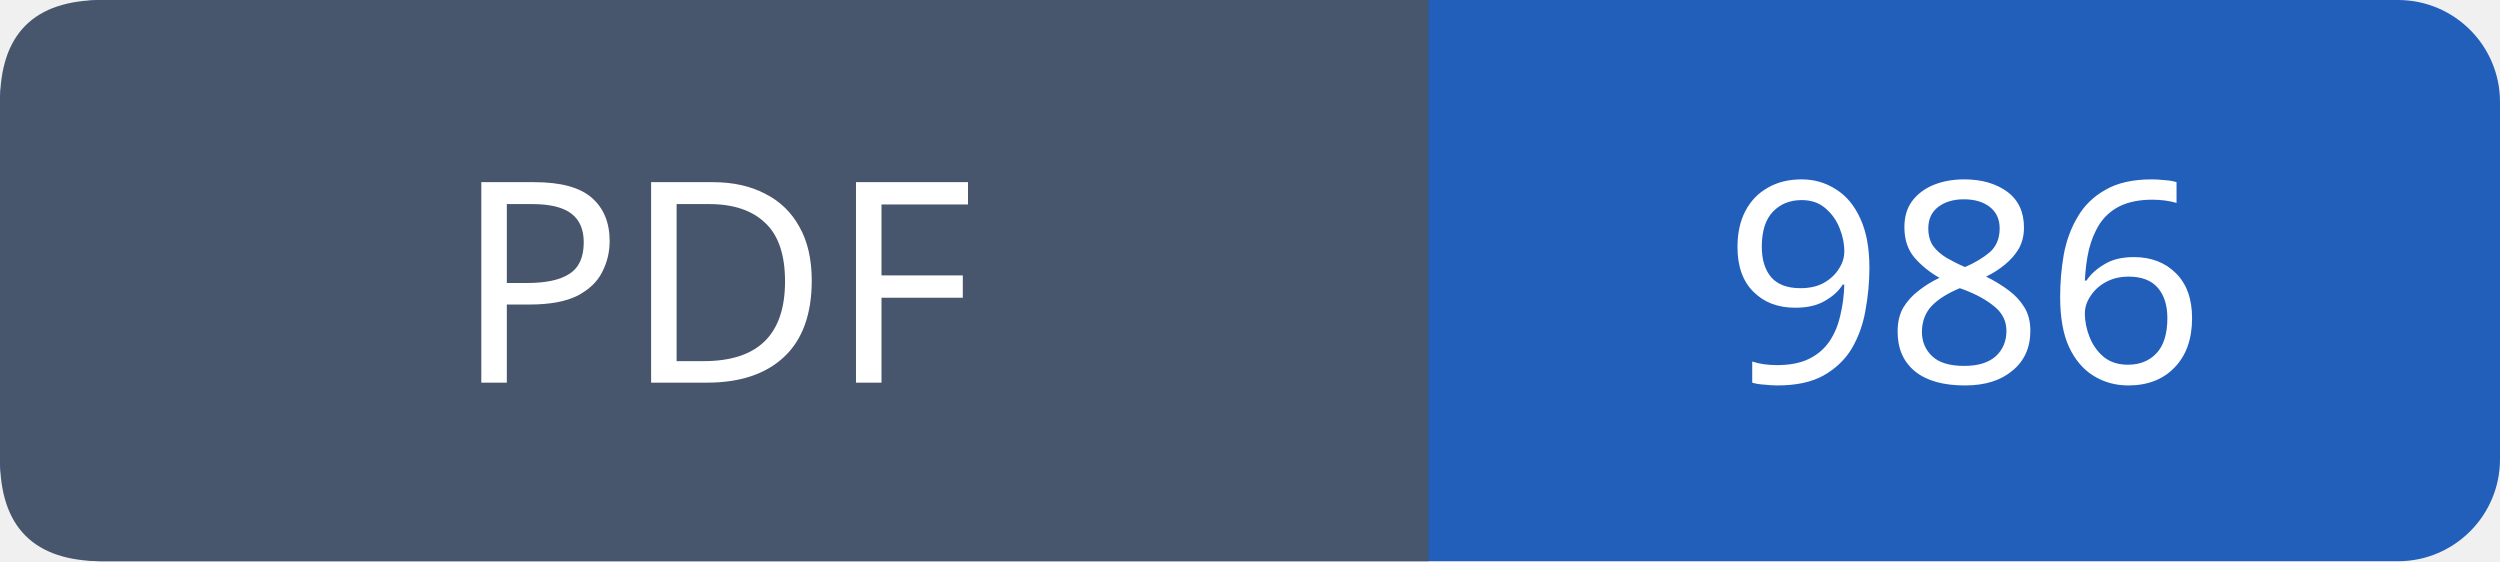
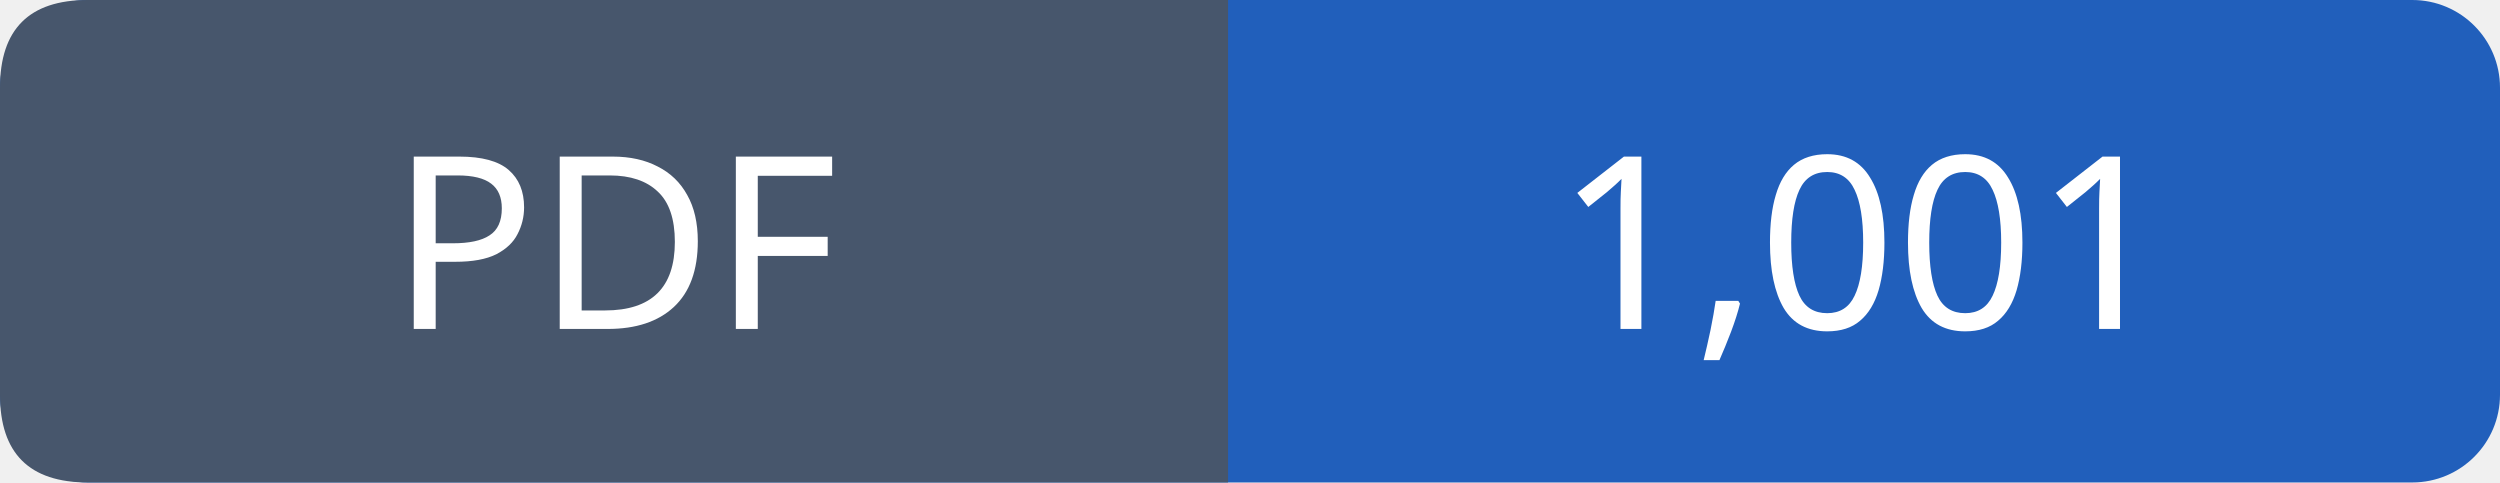
- <svg xmlns="http://www.w3.org/2000/svg" width="98" height="22" viewBox="0 0 98 22" role="img" aria-label="PDF: 986">
-   <rect width="98" height="22" rx="4" fill="#215fbb" />
+ <svg xmlns="http://www.w3.org/2000/svg" width="114" height="22" viewBox="0 0 114 22" role="img" aria-label="PDF: 1,001">
+   <rect width="114" height="22" rx="4" fill="#215fbb" />
  <path fill="#47566c" d="M4 0h52v22H4q-4 0-4-4V4q0-4 4-4" />
  <g font-family="Verdana,sans-serif" font-size="11" fill="white" text-anchor="middle">
    <text x="28.0" y="15">PDF</text>
-     <text x="77.0" y="15">986</text>
+     <text x="85.0" y="15">1,001</text>
  </g>
</svg>
